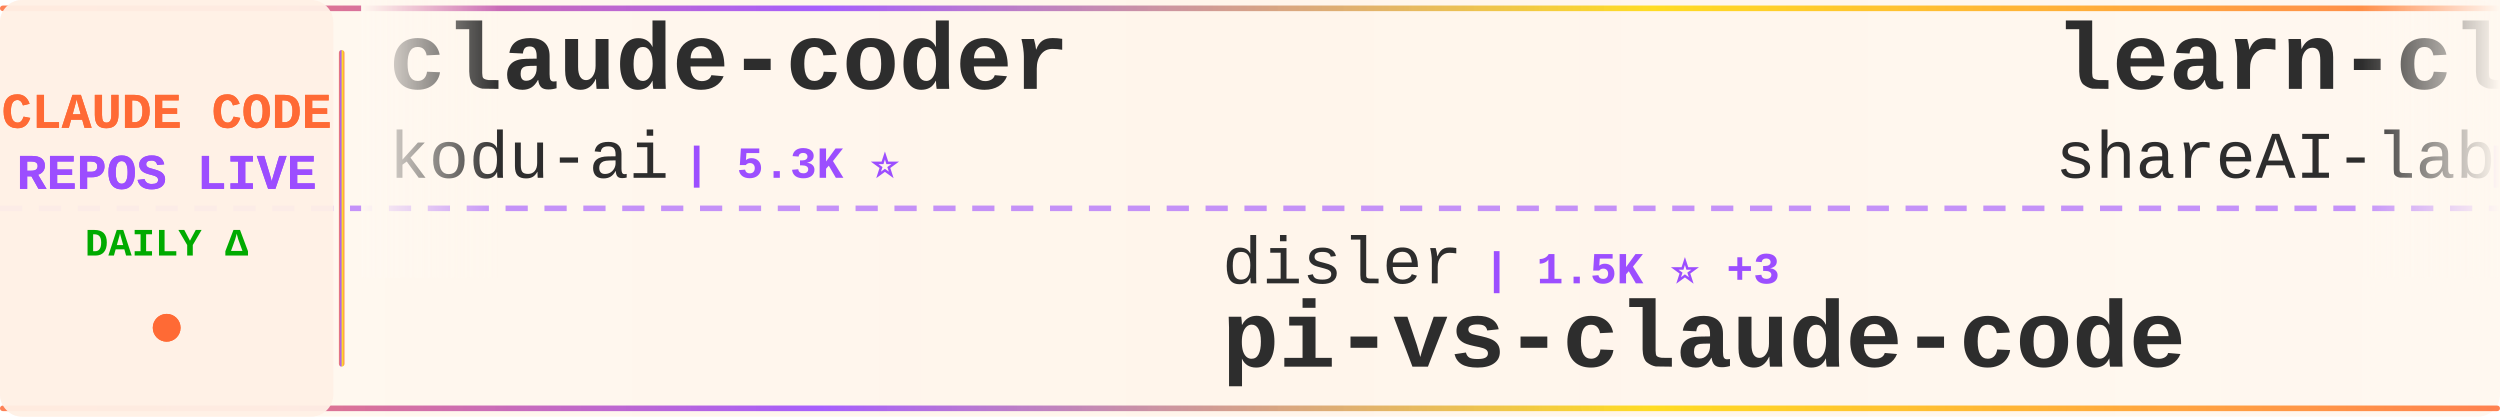
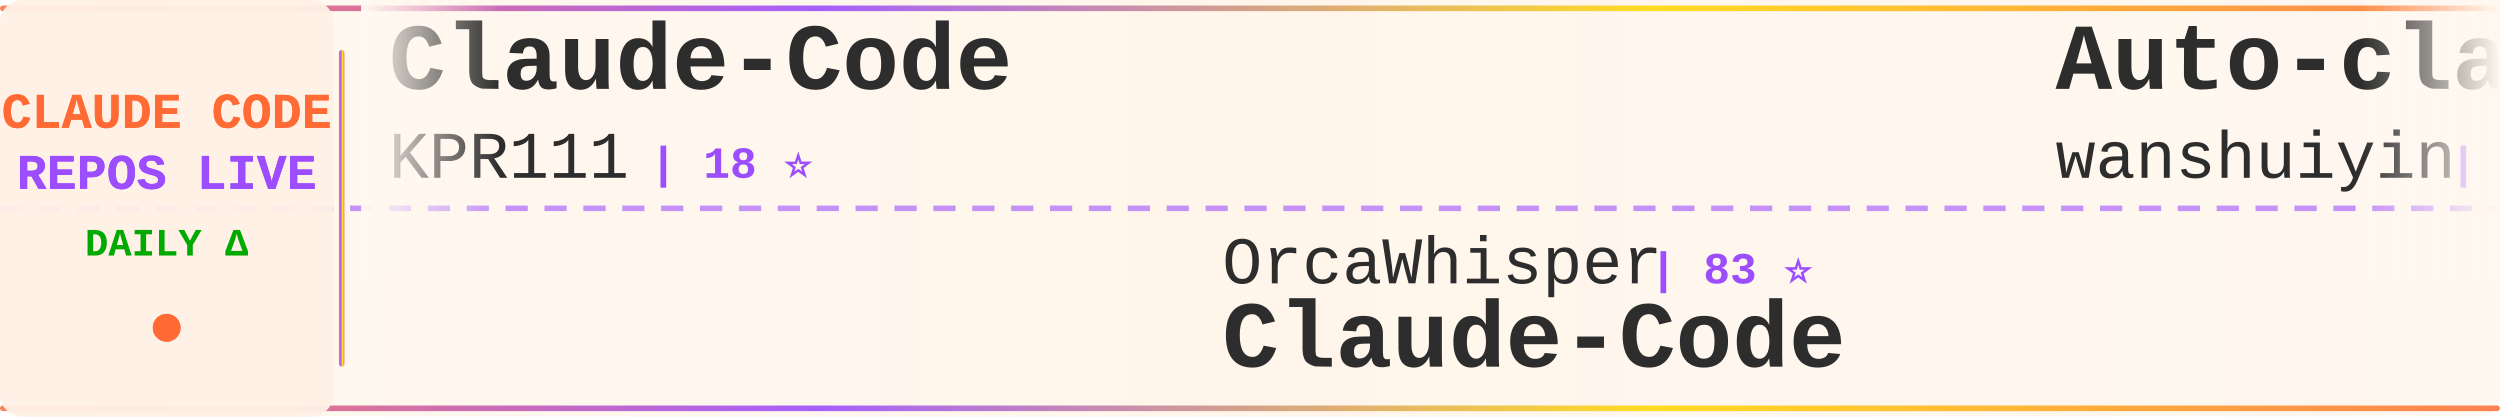
<svg xmlns="http://www.w3.org/2000/svg" width="900" height="150">
  <defs>
    <linearGradient id="tickerBg" x1="0%" y1="0%" x2="100%" y2="0%">
      <stop offset="0%" style="stop-color:#fff8f0;stop-opacity:0.98" />
      <stop offset="50%" style="stop-color:#fff5eb;stop-opacity:1" />
      <stop offset="100%" style="stop-color:#fff8f0;stop-opacity:0.98" />
    </linearGradient>
    <linearGradient id="borderGrad" x1="0%" y1="0%" x2="100%" y2="0%">
      <stop offset="0%" style="stop-color:#FF6B35;stop-opacity:0.85">
        <animate attributeName="stop-opacity" values="0.85;1;0.85" dur="2s" repeatCount="indefinite" />
      </stop>
      <stop offset="33%" style="stop-color:#9C4EFF;stop-opacity:0.9">
        <animate attributeName="stop-opacity" values="0.9;1;0.9" dur="2.2s" repeatCount="indefinite" />
      </stop>
      <stop offset="66%" style="stop-color:#FFD700;stop-opacity:0.85">
        <animate attributeName="stop-opacity" values="0.85;1;0.85" dur="1.8s" repeatCount="indefinite" />
      </stop>
      <stop offset="100%" style="stop-color:#FF6B35;stop-opacity:0.85">
        <animate attributeName="stop-opacity" values="0.85;1;0.85" dur="2s" repeatCount="indefinite" />
      </stop>
    </linearGradient>
    <filter id="textGlow">
      <feGaussianBlur stdDeviation="0.15" result="coloredBlur" />
      <feMerge>
        <feMergeNode in="coloredBlur" />
        <feMergeNode in="SourceGraphic" />
      </feMerge>
    </filter>
    <filter id="metricGlow">
      <feGaussianBlur stdDeviation="0.2" result="coloredBlur" />
      <feMerge>
        <feMergeNode in="coloredBlur" />
        <feMergeNode in="SourceGraphic" />
      </feMerge>
    </filter>
    <linearGradient id="leftFade" x1="0%" y1="0%" x2="100%" y2="0%">
      <stop offset="0%" style="stop-color:#fff8f0;stop-opacity:1" />
      <stop offset="100%" style="stop-color:#fff8f0;stop-opacity:0" />
    </linearGradient>
    <linearGradient id="rightFade" x1="0%" y1="0%" x2="100%" y2="0%">
      <stop offset="0%" style="stop-color:#fff8f0;stop-opacity:0" />
      <stop offset="100%" style="stop-color:#fff8f0;stop-opacity:1" />
    </linearGradient>
  </defs>
  <rect width="900" height="150" fill="url(#tickerBg)" rx="8" />
  <rect x="0" y="2" width="900" height="2" fill="url(#borderGrad)" rx="1" />
  <rect x="0" y="146" width="900" height="2" fill="url(#borderGrad)" rx="1" />
  <line x1="0" y1="75" x2="900" y2="75" stroke="#9C4EFF" stroke-width="2" stroke-dasharray="8 6" opacity="0.6" />
  <rect x="0" y="0" width="120" height="150" fill="#fff0e6" opacity="0.95" rx="8" />
  <text x="60" y="46" font-family="'Courier New', monospace" font-size="18" font-weight="bold" fill="#FF6B35" text-anchor="middle" filter="url(#textGlow)">
    CLAUDE CODE
  </text>
  <text x="60" y="68" font-family="'Courier New', monospace" font-size="18" font-weight="bold" fill="#9C4EFF" text-anchor="middle" filter="url(#textGlow)">
    REPOS LIVE
  </text>
  <text x="60" y="92" font-family="'Courier New', monospace" font-size="14" font-weight="bold" fill="#00aa00" text-anchor="middle">
    DAILY Δ
  </text>
  <circle cx="60" cy="118" r="5" fill="#FF6B35" filter="url(#metricGlow)">
    <animate attributeName="r" values="4;6;4" dur="1.5s" repeatCount="indefinite" />
    <animate attributeName="opacity" values="0.6;1;0.6" dur="1.5s" repeatCount="indefinite" />
  </circle>
  <rect x="122" y="18" width="2" height="114" fill="url(#borderGrad)" rx="1" />
  <clipPath id="tickerClip">
    <rect x="130" y="0" width="770" height="150" />
  </clipPath>
  <g clip-path="url(#tickerClip)">
    <g id="tickerItems">
      <animateTransform attributeName="transform" attributeType="XML" type="translate" from="0 0" to="-3000 0" dur="54s" repeatCount="indefinite" />
      <g transform="translate(0, 0)">
-         <text x="140" y="32" font-family="'Courier New', monospace" font-size="34" font-weight="bold" fill="#2d2d2d">claude-coder</text>
-         <text x="140" y="64" font-family="'Courier New', monospace" font-size="24" font-weight="normal" fill="#2d2d2d" opacity="1.0">kodu-ai</text>
-         <text x="246" y="64" font-family="'Courier New', monospace" font-size="16" font-weight="bold" fill="#9C4EFF"> | 5.3K ⭐</text>
+         <text x="140" y="32" font-family="'Courier New', monospace" font-size="34" font-weight="bold" fill="#2d2d2d">Claude-Code</text>
+         <text x="140" y="64" font-family="'Courier New', monospace" font-size="24" font-weight="normal" fill="#2d2d2d" opacity="1.0">KPR111</text>
+         <text x="234" y="64" font-family="'Courier New', monospace" font-size="16" font-weight="bold" fill="#9C4EFF"> | 18 ⭐</text>
      </g>
      <g transform="translate(300, 0)">
-         <text x="140" y="102" font-family="'Courier New', monospace" font-size="24" font-weight="normal" fill="#2d2d2d" opacity="1.0">disler</text>
-         <text x="234" y="102" font-family="'Courier New', monospace" font-size="16" font-weight="bold" fill="#9C4EFF"> | 1.5K ⭐ +3</text>
-         <text x="140" y="132" font-family="'Courier New', monospace" font-size="34" font-weight="bold" fill="#2d2d2d">pi-vs-claude-code</text>
+         <text x="140" y="102" font-family="'Courier New', monospace" font-size="24" font-weight="normal" fill="#2d2d2d" opacity="1.0">OrcaWhisper</text>
+         <text x="294" y="102" font-family="'Courier New', monospace" font-size="16" font-weight="bold" fill="#9C4EFF"> | 83 ⭐</text>
+         <text x="140" y="132" font-family="'Courier New', monospace" font-size="34" font-weight="bold" fill="#2d2d2d">Claude-Code</text>
      </g>
      <g transform="translate(600, 0)">
+         <text x="140" y="32" font-family="'Courier New', monospace" font-size="34" font-weight="bold" fill="#2d2d2d">Auto-claude-code-researc...</text>
+         <text x="140" y="64" font-family="'Courier New', monospace" font-size="24" font-weight="normal" fill="#2d2d2d" opacity="1.0">wanshuiyin</text>
+         <text x="282" y="64" font-family="'Courier New', monospace" font-size="16" font-weight="bold" fill="#9C4EFF"> | 13.1K ⭐ +43</text>
+       </g>
+       <g transform="translate(900, 0)">
+         <text x="140" y="102" font-family="'Courier New', monospace" font-size="24" font-weight="normal" fill="#2d2d2d" opacity="1.0">AprilNEA</text>
+         <text x="258" y="102" font-family="'Courier New', monospace" font-size="16" font-weight="bold" fill="#9C4EFF"> | 388 ⭐ +1</text>
+         <text x="140" y="132" font-family="'Courier New', monospace" font-size="34" font-weight="bold" fill="#2d2d2d">claude-code-source</text>
+       </g>
+       <g transform="translate(1200, 0)">
+         <text x="140" y="32" font-family="'Courier New', monospace" font-size="34" font-weight="bold" fill="#2d2d2d">claude-code-best-practic...</text>
+         <text x="140" y="64" font-family="'Courier New', monospace" font-size="24" font-weight="normal" fill="#2d2d2d" opacity="1.0">shanraisshan</text>
+         <text x="306" y="64" font-family="'Courier New', monospace" font-size="16" font-weight="bold" fill="#9C4EFF"> | 62.2K ⭐ +78</text>
+       </g>
+       <g transform="translate(1500, 0)">
+         <text x="140" y="102" font-family="'Courier New', monospace" font-size="24" font-weight="normal" fill="#2d2d2d" opacity="1.0">anthropics</text>
+         <text x="282" y="102" font-family="'Courier New', monospace" font-size="16" font-weight="bold" fill="#9C4EFF"> | 8.3K ⭐ +21</text>
+         <text x="140" y="132" font-family="'Courier New', monospace" font-size="34" font-weight="bold" fill="#2d2d2d">claude-code-action</text>
+       </g>
+       <g transform="translate(1800, 0)">
+         <text x="140" y="32" font-family="'Courier New', monospace" font-size="34" font-weight="bold" fill="#2d2d2d">awesome-claude-code-tool...</text>
+         <text x="140" y="64" font-family="'Courier New', monospace" font-size="24" font-weight="normal" fill="#2d2d2d" opacity="1.0">rohitg00</text>
+         <text x="258" y="64" font-family="'Courier New', monospace" font-size="16" font-weight="bold" fill="#9C4EFF"> | 2.3K ⭐ +10</text>
+       </g>
+       <g transform="translate(2100, 0)">
+         <text x="140" y="102" font-family="'Courier New', monospace" font-size="24" font-weight="normal" fill="#2d2d2d" opacity="1.0">ChrisWiles</text>
+         <text x="282" y="102" font-family="'Courier New', monospace" font-size="16" font-weight="bold" fill="#9C4EFF"> | 6.0K ⭐ +2</text>
+         <text x="140" y="132" font-family="'Courier New', monospace" font-size="34" font-weight="bold" fill="#2d2d2d">claude-code-showcase</text>
+       </g>
+       <g transform="translate(2400, 0)">
        <text x="140" y="32" font-family="'Courier New', monospace" font-size="34" font-weight="bold" fill="#2d2d2d">learn-claude-code</text>
        <text x="140" y="64" font-family="'Courier New', monospace" font-size="24" font-weight="normal" fill="#2d2d2d" opacity="1.0">shareAI-lab</text>
-         <text x="294" y="64" font-family="'Courier New', monospace" font-size="16" font-weight="bold" fill="#9C4EFF"> | 70.2K ⭐ +165</text>
-       </g>
-       <g transform="translate(900, 0)">
-         <text x="140" y="102" font-family="'Courier New', monospace" font-size="24" font-weight="normal" fill="#2d2d2d" opacity="1.0">Pimzino</text>
-         <text x="246" y="102" font-family="'Courier New', monospace" font-size="16" font-weight="bold" fill="#9C4EFF"> | 3.8K ⭐ +1</text>
-         <text x="140" y="132" font-family="'Courier New', monospace" font-size="34" font-weight="bold" fill="#2d2d2d">claude-code-spec-workflo...</text>
-       </g>
-       <g transform="translate(1200, 0)">
-         <text x="140" y="32" font-family="'Courier New', monospace" font-size="34" font-weight="bold" fill="#2d2d2d">claude-code-guide</text>
-         <text x="140" y="64" font-family="'Courier New', monospace" font-size="24" font-weight="normal" fill="#2d2d2d" opacity="1.0">zebbern</text>
-         <text x="246" y="64" font-family="'Courier New', monospace" font-size="16" font-weight="bold" fill="#9C4EFF"> | 4.4K ⭐ +4</text>
-       </g>
-       <g transform="translate(1500, 0)">
-         <text x="140" y="102" font-family="'Courier New', monospace" font-size="24" font-weight="normal" fill="#2d2d2d" opacity="1.0">1rgs</text>
-         <text x="210" y="102" font-family="'Courier New', monospace" font-size="16" font-weight="bold" fill="#9C4EFF"> | 3.7K ⭐ +6</text>
-         <text x="140" y="132" font-family="'Courier New', monospace" font-size="34" font-weight="bold" fill="#2d2d2d">claude-code-proxy</text>
-       </g>
-       <g transform="translate(1800, 0)">
-         <text x="140" y="32" font-family="'Courier New', monospace" font-size="34" font-weight="bold" fill="#2d2d2d">claude-code-video-toolki...</text>
-         <text x="140" y="64" font-family="'Courier New', monospace" font-size="24" font-weight="normal" fill="#2d2d2d" opacity="1.0">digitalsamba</text>
-         <text x="306" y="64" font-family="'Courier New', monospace" font-size="16" font-weight="bold" fill="#9C4EFF"> | 1.7K ⭐ +17</text>
-       </g>
-       <g transform="translate(2100, 0)">
-         <text x="140" y="102" font-family="'Courier New', monospace" font-size="24" font-weight="normal" fill="#2d2d2d" opacity="1.0">alejandrobalderas</text>
-         <text x="366" y="102" font-family="'Courier New', monospace" font-size="16" font-weight="bold" fill="#9C4EFF"> | 2.4K ⭐ +3</text>
-         <text x="140" y="132" font-family="'Courier New', monospace" font-size="34" font-weight="bold" fill="#2d2d2d">claude-code-from-source</text>
-       </g>
-       <g transform="translate(2400, 0)">
-         <text x="140" y="32" font-family="'Courier New', monospace" font-size="34" font-weight="bold" fill="#2d2d2d">claude-code-sourcemap</text>
-         <text x="140" y="64" font-family="'Courier New', monospace" font-size="24" font-weight="normal" fill="#2d2d2d" opacity="1.0">ChinaSiro</text>
-         <text x="270" y="64" font-family="'Courier New', monospace" font-size="16" font-weight="bold" fill="#9C4EFF"> | 9.5K ⭐ +6</text>
+         <text x="294" y="64" font-family="'Courier New', monospace" font-size="16" font-weight="bold" fill="#9C4EFF"> | 70.2K ⭐ +166</text>
      </g>
      <g transform="translate(2700, 0)">
-         <text x="140" y="102" font-family="'Courier New', monospace" font-size="24" font-weight="normal" fill="#2d2d2d" opacity="1.0">pedrohcgs</text>
-         <text x="270" y="102" font-family="'Courier New', monospace" font-size="16" font-weight="bold" fill="#9C4EFF"> | 1.4K ⭐ +6</text>
-         <text x="140" y="132" font-family="'Courier New', monospace" font-size="34" font-weight="bold" fill="#2d2d2d">claude-code-my-workflow</text>
+         <text x="140" y="102" font-family="'Courier New', monospace" font-size="24" font-weight="normal" fill="#2d2d2d" opacity="1.0">RichardAtCT</text>
+         <text x="294" y="102" font-family="'Courier New', monospace" font-size="16" font-weight="bold" fill="#9C4EFF"> | 2.7K ⭐ +2</text>
+         <text x="140" y="132" font-family="'Courier New', monospace" font-size="34" font-weight="bold" fill="#2d2d2d">claude-code-telegram</text>
      </g>
      <g transform="translate(3000, 0)">
-         <text x="140" y="32" font-family="'Courier New', monospace" font-size="34" font-weight="bold" fill="#2d2d2d">claude-coder</text>
-         <text x="140" y="64" font-family="'Courier New', monospace" font-size="24" font-weight="normal" fill="#2d2d2d" opacity="1.0">kodu-ai</text>
-         <text x="246" y="64" font-family="'Courier New', monospace" font-size="16" font-weight="bold" fill="#9C4EFF"> | 5.3K ⭐</text>
+         <text x="140" y="32" font-family="'Courier New', monospace" font-size="34" font-weight="bold" fill="#2d2d2d">Claude-Code</text>
+         <text x="140" y="64" font-family="'Courier New', monospace" font-size="24" font-weight="normal" fill="#2d2d2d" opacity="1.0">KPR111</text>
+         <text x="234" y="64" font-family="'Courier New', monospace" font-size="16" font-weight="bold" fill="#9C4EFF"> | 18 ⭐</text>
      </g>
      <g transform="translate(3300, 0)">
-         <text x="140" y="102" font-family="'Courier New', monospace" font-size="24" font-weight="normal" fill="#2d2d2d" opacity="1.0">disler</text>
-         <text x="234" y="102" font-family="'Courier New', monospace" font-size="16" font-weight="bold" fill="#9C4EFF"> | 1.5K ⭐ +3</text>
-         <text x="140" y="132" font-family="'Courier New', monospace" font-size="34" font-weight="bold" fill="#2d2d2d">pi-vs-claude-code</text>
+         <text x="140" y="102" font-family="'Courier New', monospace" font-size="24" font-weight="normal" fill="#2d2d2d" opacity="1.0">OrcaWhisper</text>
+         <text x="294" y="102" font-family="'Courier New', monospace" font-size="16" font-weight="bold" fill="#9C4EFF"> | 83 ⭐</text>
+         <text x="140" y="132" font-family="'Courier New', monospace" font-size="34" font-weight="bold" fill="#2d2d2d">Claude-Code</text>
      </g>
      <g transform="translate(3600, 0)">
-         <text x="140" y="32" font-family="'Courier New', monospace" font-size="34" font-weight="bold" fill="#2d2d2d">learn-claude-code</text>
-         <text x="140" y="64" font-family="'Courier New', monospace" font-size="24" font-weight="normal" fill="#2d2d2d" opacity="1.0">shareAI-lab</text>
-         <text x="294" y="64" font-family="'Courier New', monospace" font-size="16" font-weight="bold" fill="#9C4EFF"> | 70.2K ⭐ +165</text>
+         <text x="140" y="32" font-family="'Courier New', monospace" font-size="34" font-weight="bold" fill="#2d2d2d">Auto-claude-code-researc...</text>
+         <text x="140" y="64" font-family="'Courier New', monospace" font-size="24" font-weight="normal" fill="#2d2d2d" opacity="1.0">wanshuiyin</text>
+         <text x="282" y="64" font-family="'Courier New', monospace" font-size="16" font-weight="bold" fill="#9C4EFF"> | 13.1K ⭐ +43</text>
      </g>
      <g transform="translate(3900, 0)">
-         <text x="140" y="102" font-family="'Courier New', monospace" font-size="24" font-weight="normal" fill="#2d2d2d" opacity="1.0">Pimzino</text>
-         <text x="246" y="102" font-family="'Courier New', monospace" font-size="16" font-weight="bold" fill="#9C4EFF"> | 3.8K ⭐ +1</text>
-         <text x="140" y="132" font-family="'Courier New', monospace" font-size="34" font-weight="bold" fill="#2d2d2d">claude-code-spec-workflo...</text>
+         <text x="140" y="102" font-family="'Courier New', monospace" font-size="24" font-weight="normal" fill="#2d2d2d" opacity="1.0">AprilNEA</text>
+         <text x="258" y="102" font-family="'Courier New', monospace" font-size="16" font-weight="bold" fill="#9C4EFF"> | 388 ⭐ +1</text>
+         <text x="140" y="132" font-family="'Courier New', monospace" font-size="34" font-weight="bold" fill="#2d2d2d">claude-code-source</text>
      </g>
    </g>
  </g>
  <rect x="130" y="0" width="50" height="100" fill="url(#leftFade)" />
  <rect x="850" y="0" width="50" height="100" fill="url(#rightFade)" />
</svg>
